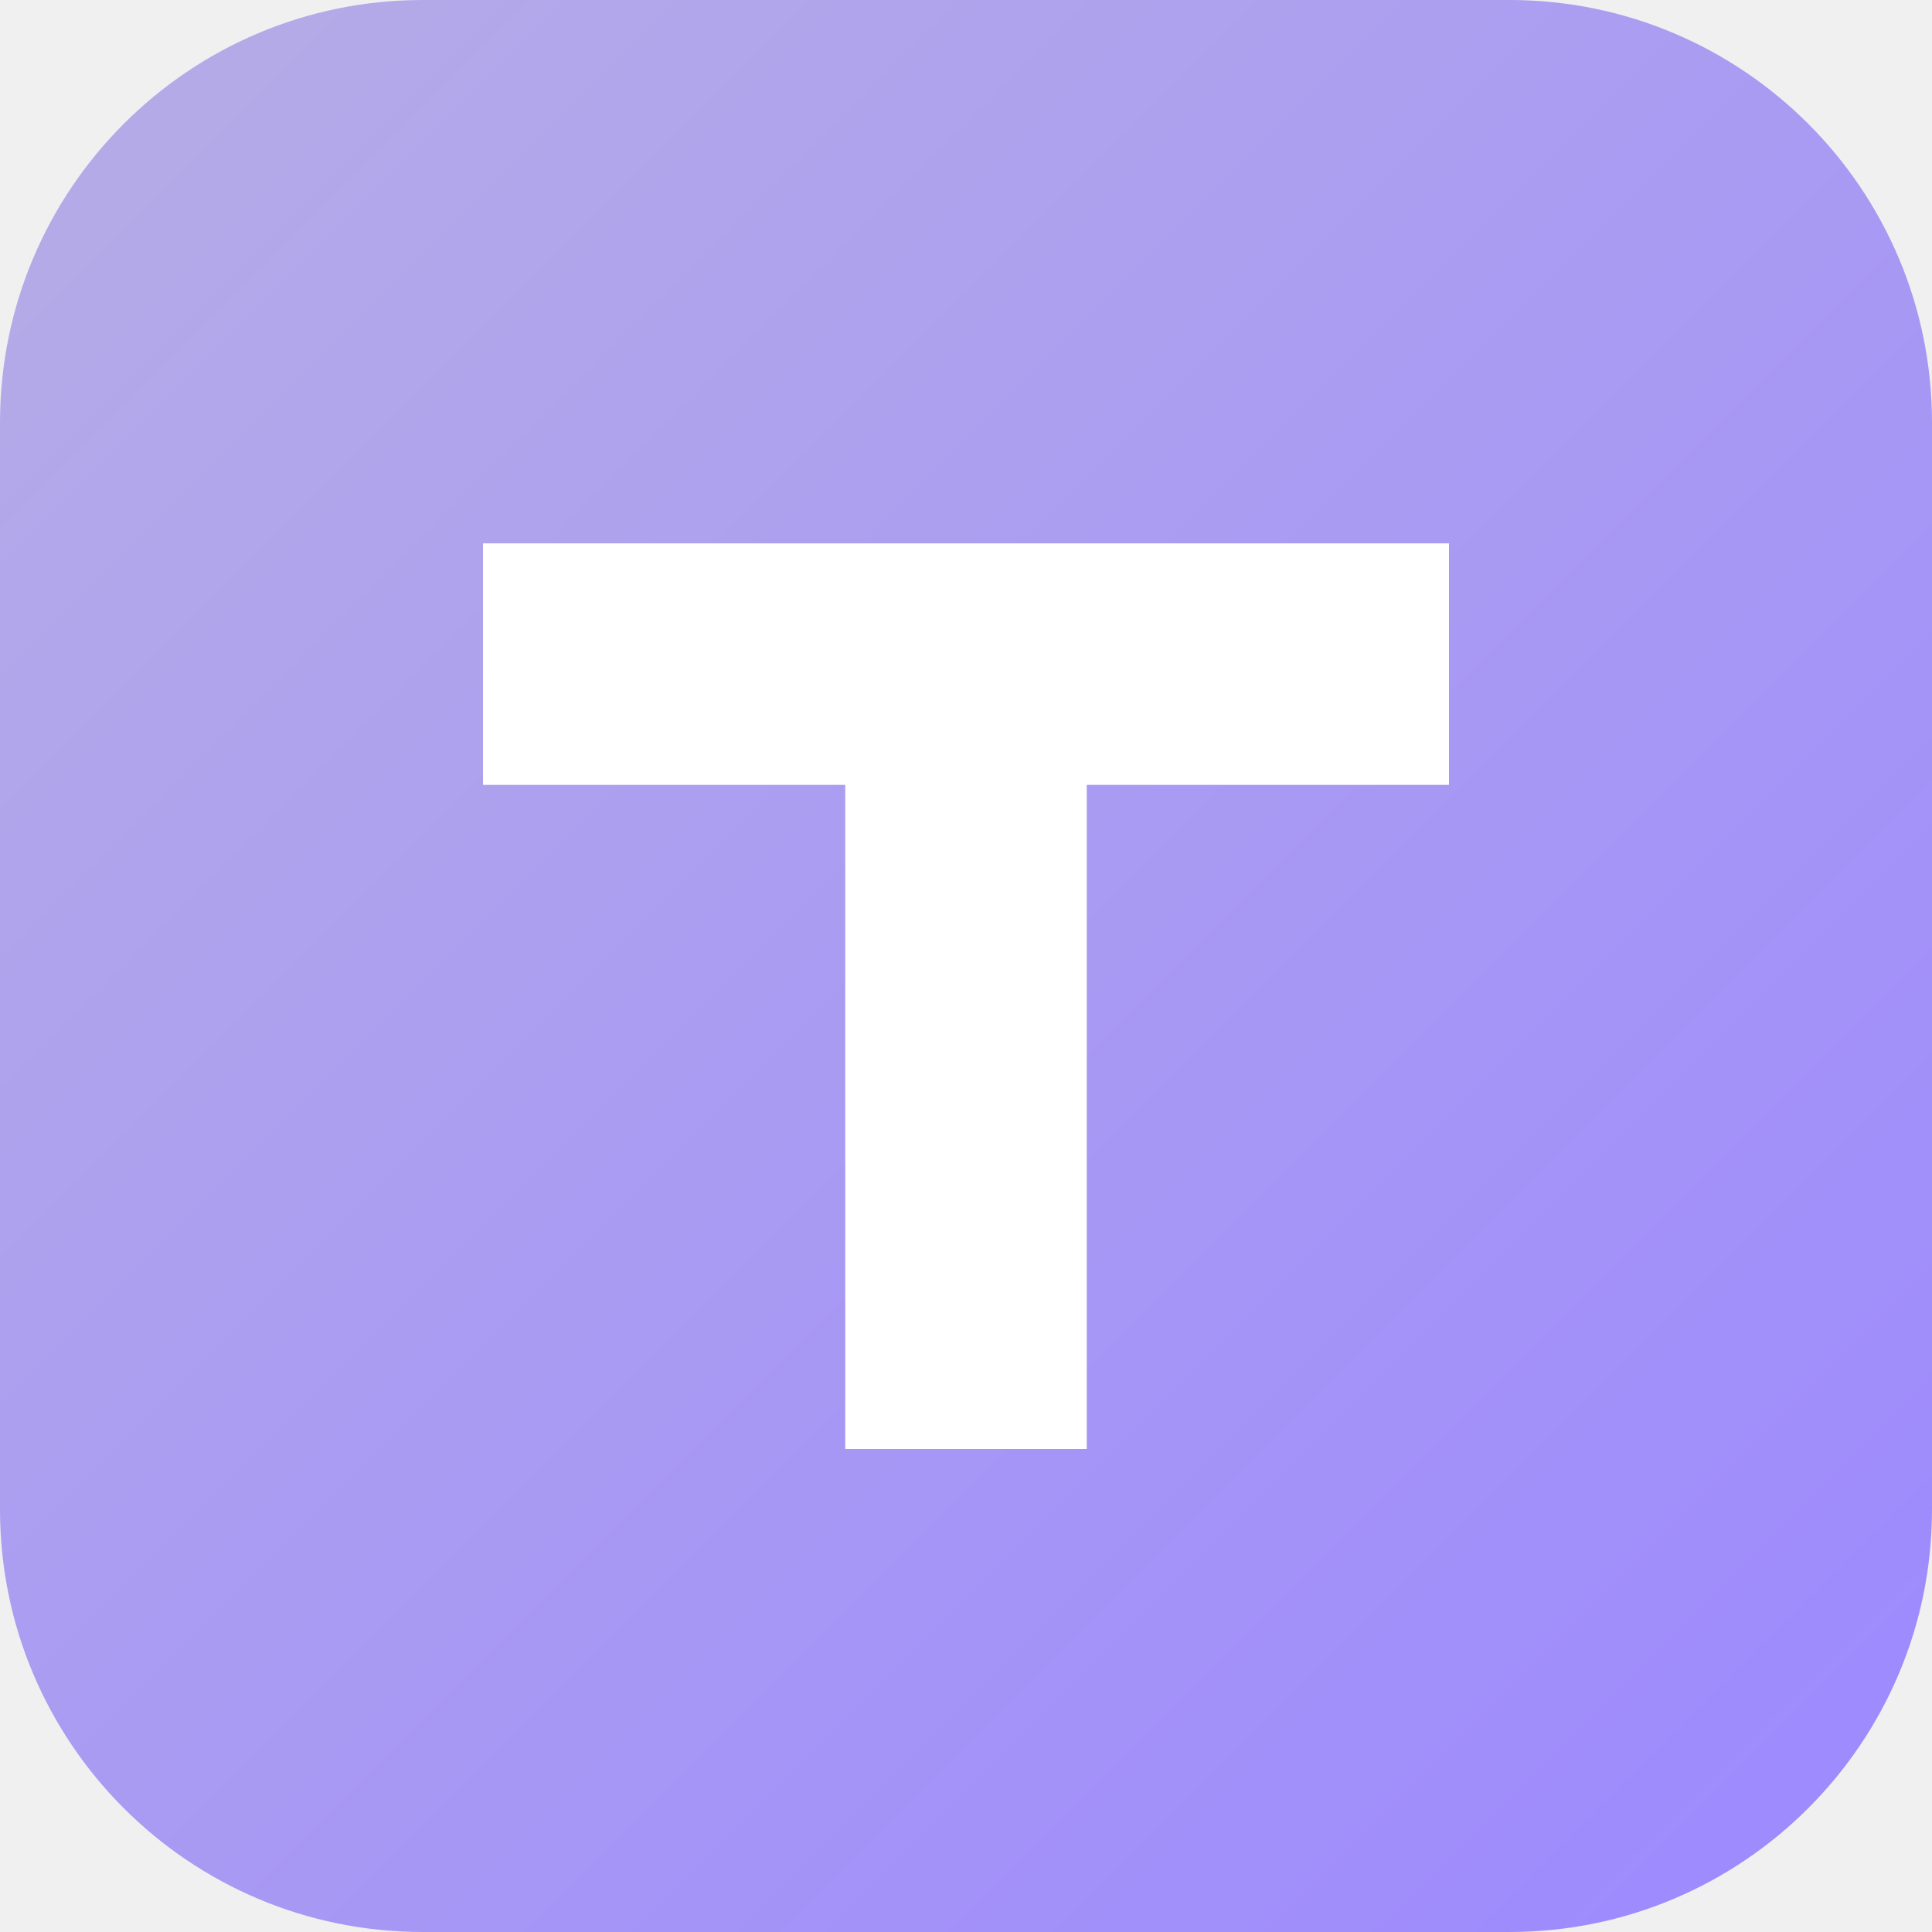
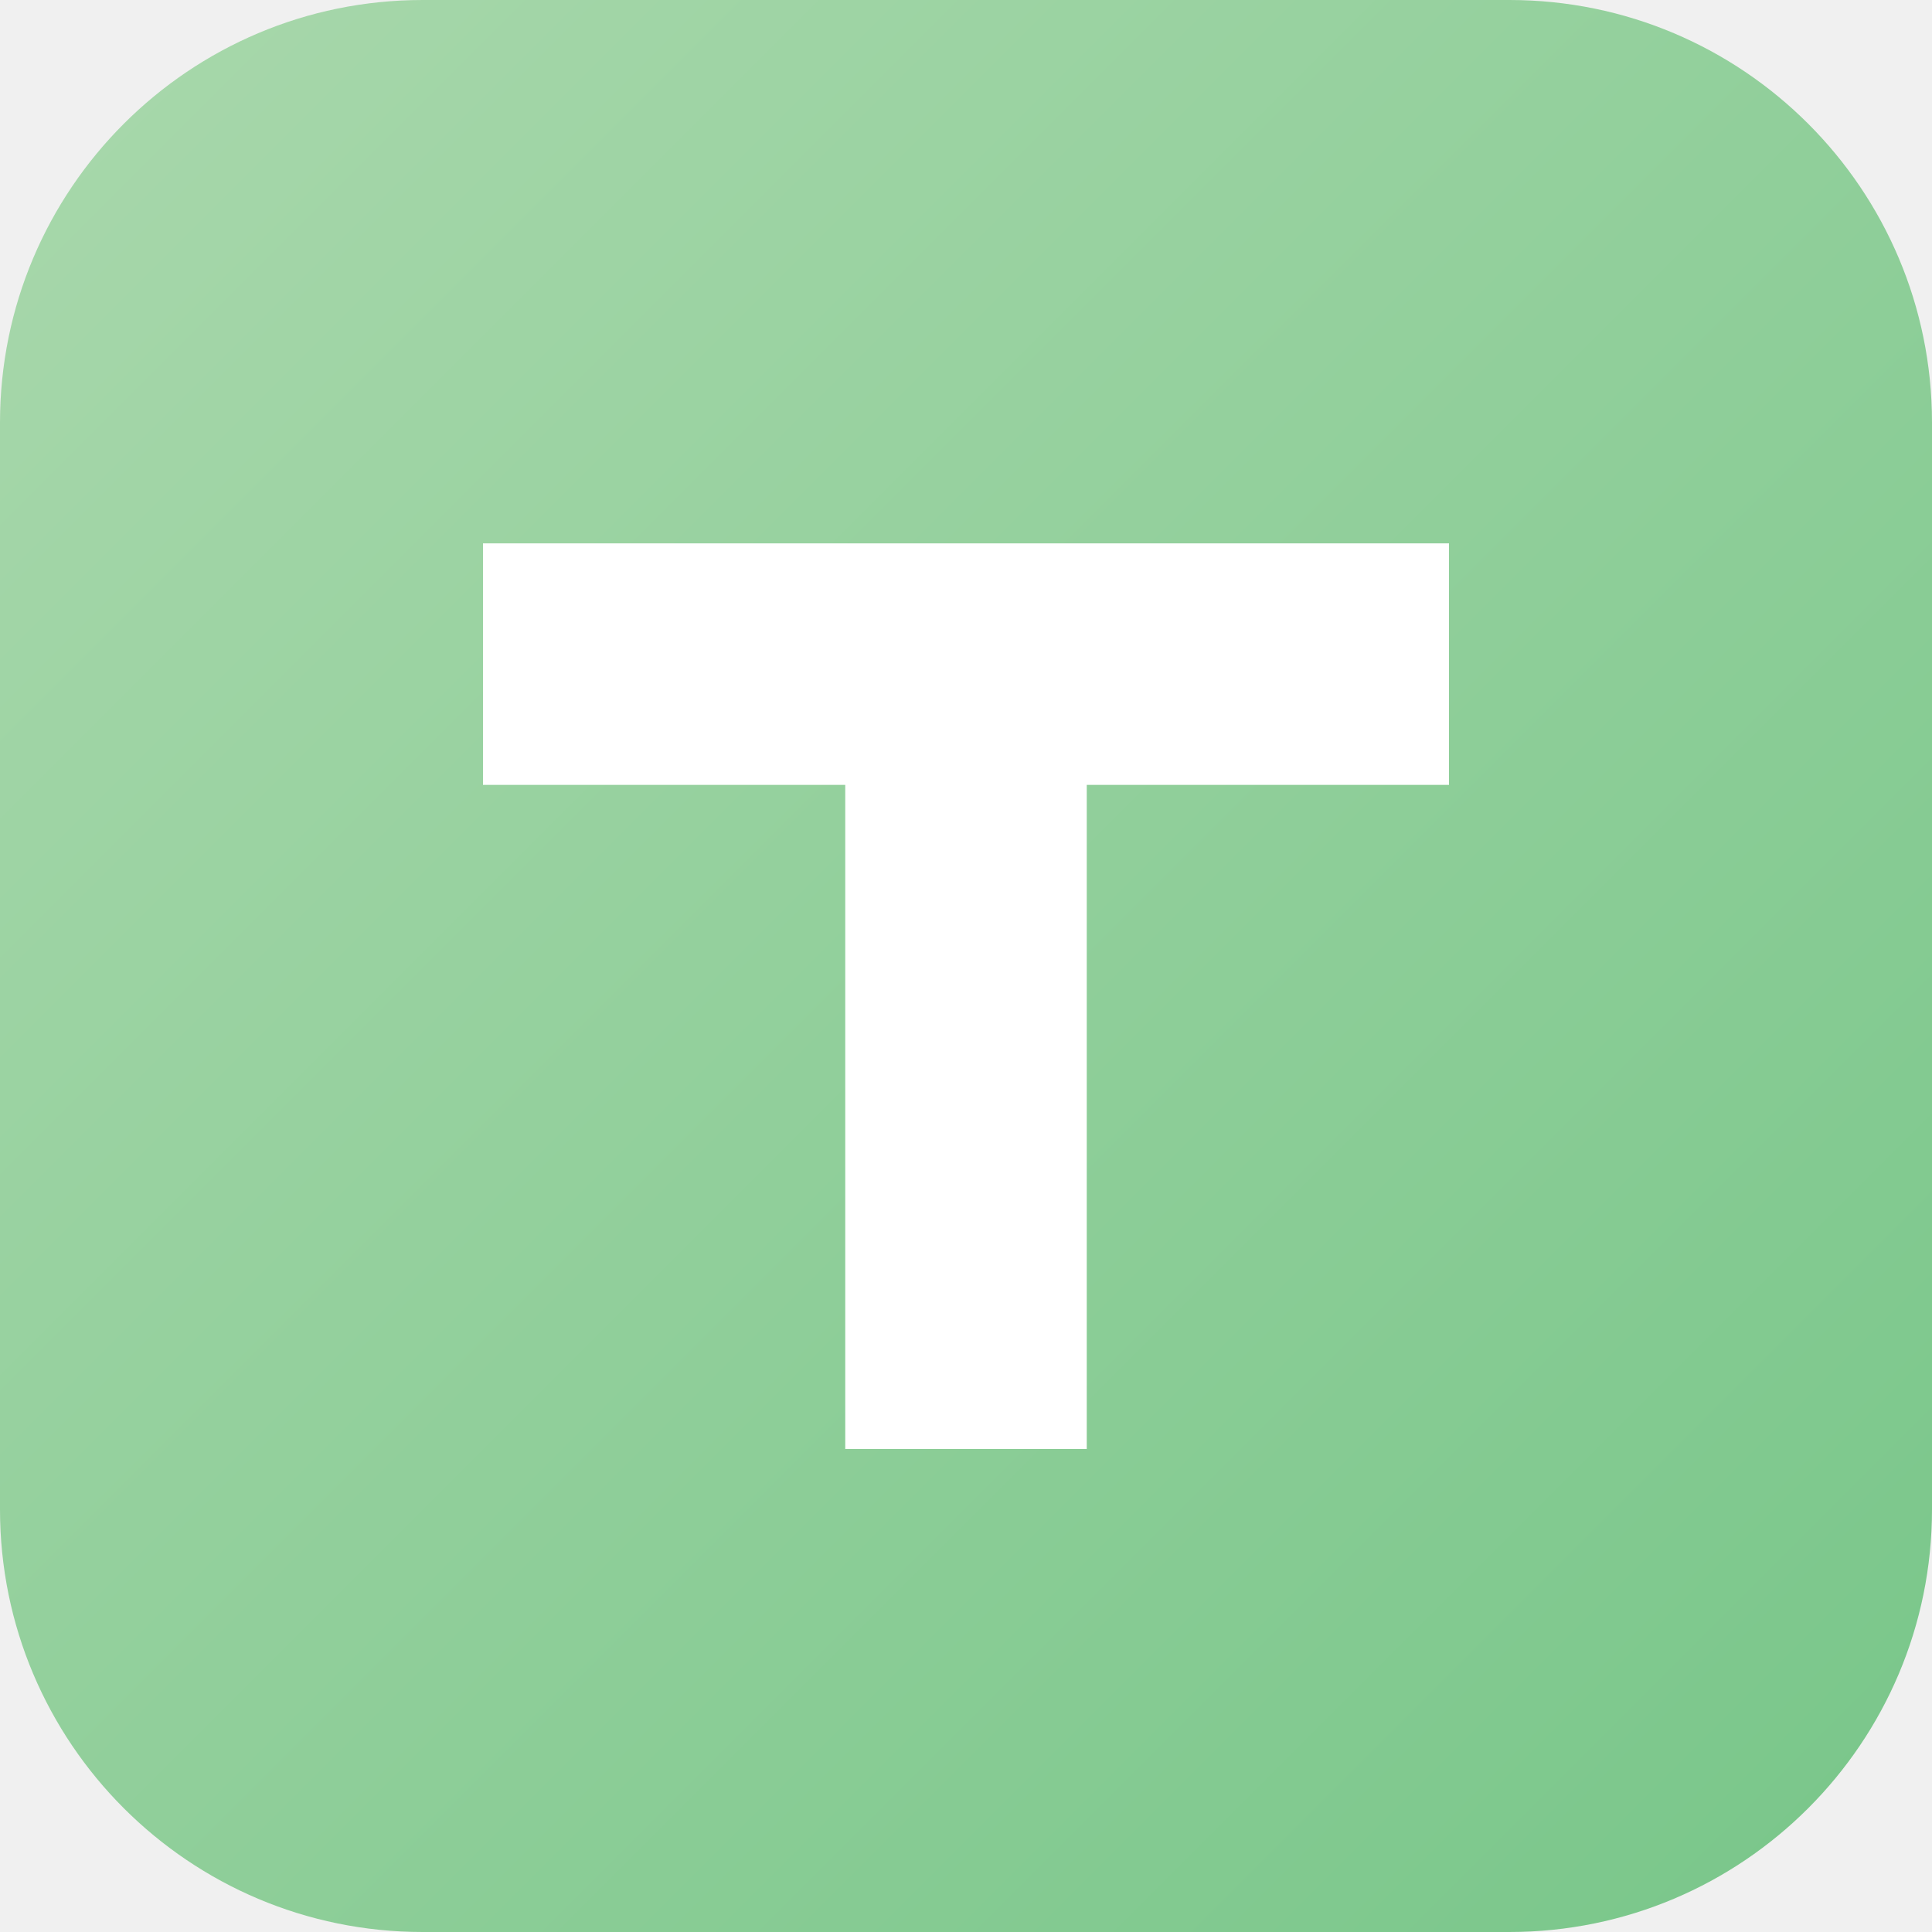
<svg xmlns="http://www.w3.org/2000/svg" viewBox="0 0 64 64" role="img" aria-label="TreeCore">
  <defs>
    <linearGradient id="bg" x1="0" y1="0" x2="1" y2="1">
-       <stop offset="0%" stop-color="#b6ade6" />
-       <stop offset="100%" stop-color="#9c88ff" />
+       <stop offset="0%" stop-color="#a9d8ac" />
+       <stop offset="100%" stop-color="#78c689" />
    </linearGradient>
  </defs>
  <rect width="64" height="64" rx="14" fill="url(#bg)" />
  <path d="M16 18h32v8H36v22h-8V26H16z" fill="#ffffff" />
</svg>
